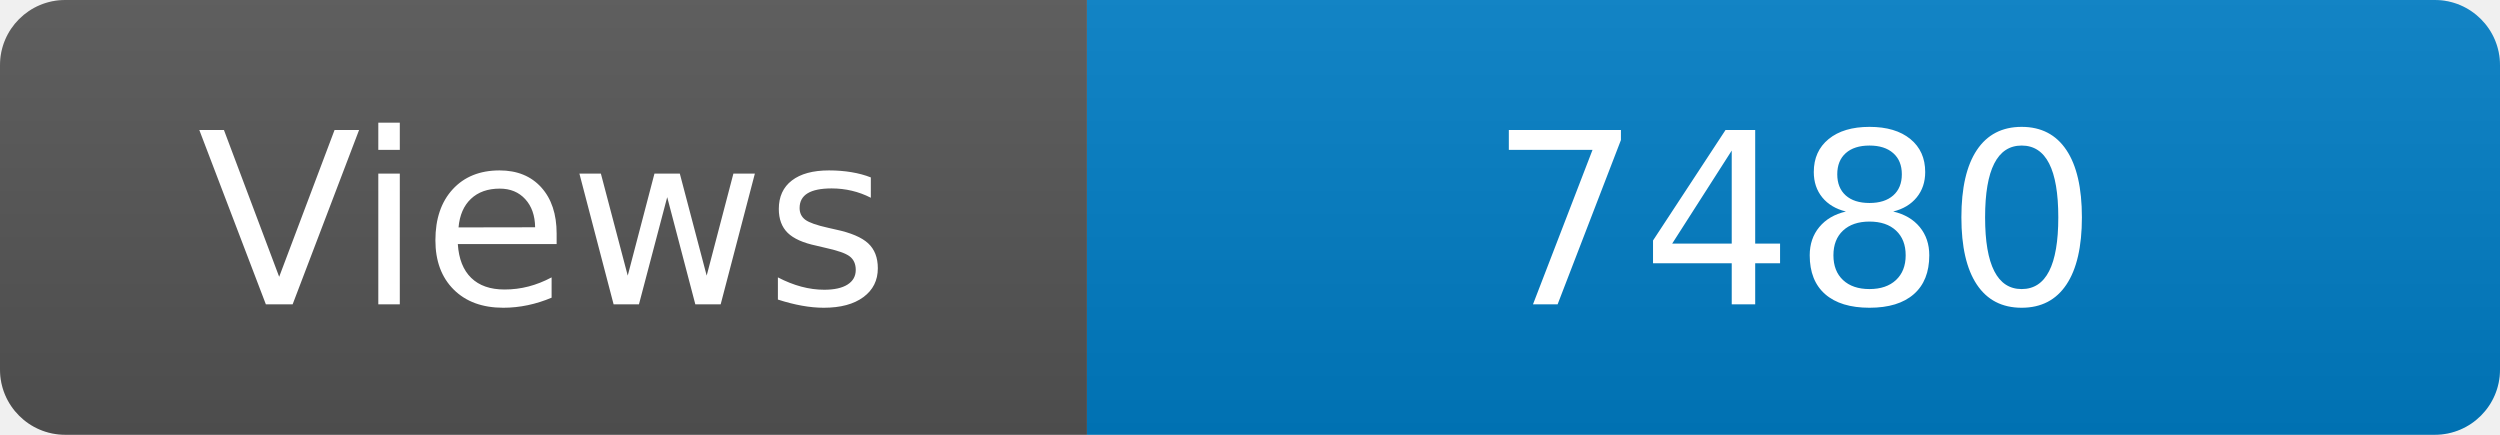
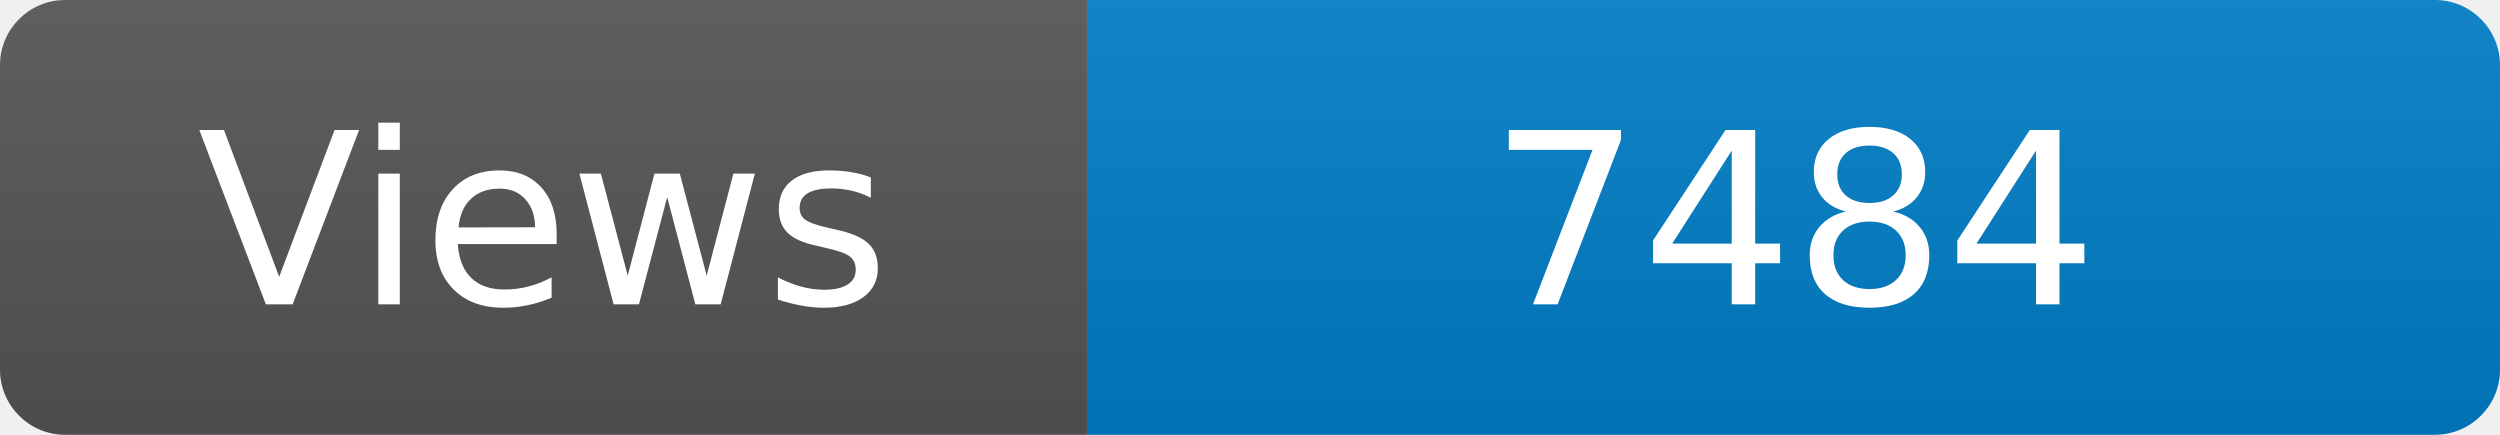
<svg xmlns="http://www.w3.org/2000/svg" width="115" height="20" role="img" aria-label="Maintained?: yes">
  <linearGradient id="s" x2="0" y2="100%">
    <stop offset="0" stop-color="#bbb" stop-opacity=".1" />
    <stop offset="1" stop-opacity=".1" />
  </linearGradient>
  <clipPath id="r">
    <rect width="115" height="20" rx="3" fill="#fff" />
  </clipPath>
  <g clip-path="url(#r)">
    <rect width="50" height="20" fill="#555" />
    <rect x="50" width="160" height="20" fill="#007ec6" />
    <rect width="115" height="20" fill="url(#s)" />
  </g>
  <g fill="#fff" text-anchor="middle" font-family="Verdana,Geneva,DejaVu Sans,sans-serif" font-size="110">
    <text x="250" y="140" transform="scale(.1)" fill="#fff">Views</text>
-     <text x="825" y="140" transform="scale(.1)" fill="#fff">7480</text>
+     <text x="825" y="140" transform="scale(.1)" fill="#fff">7484</text>
  </g>
</svg>
